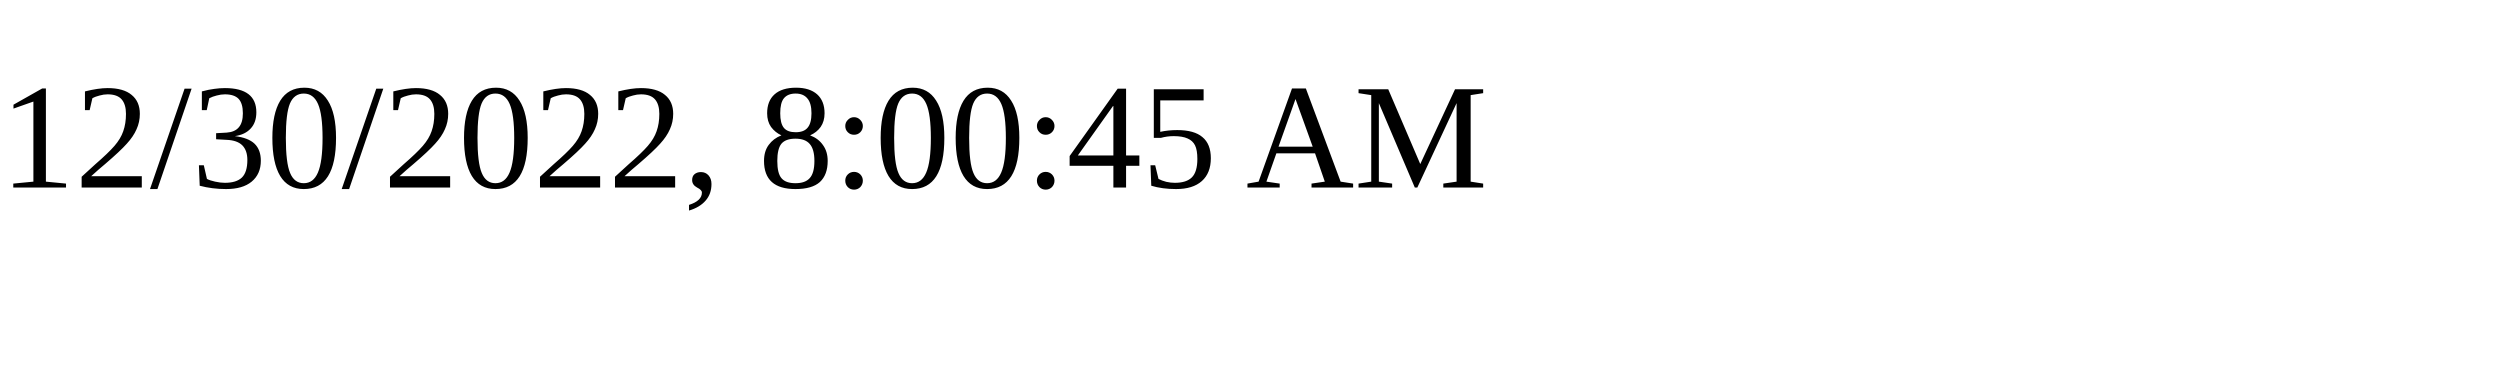
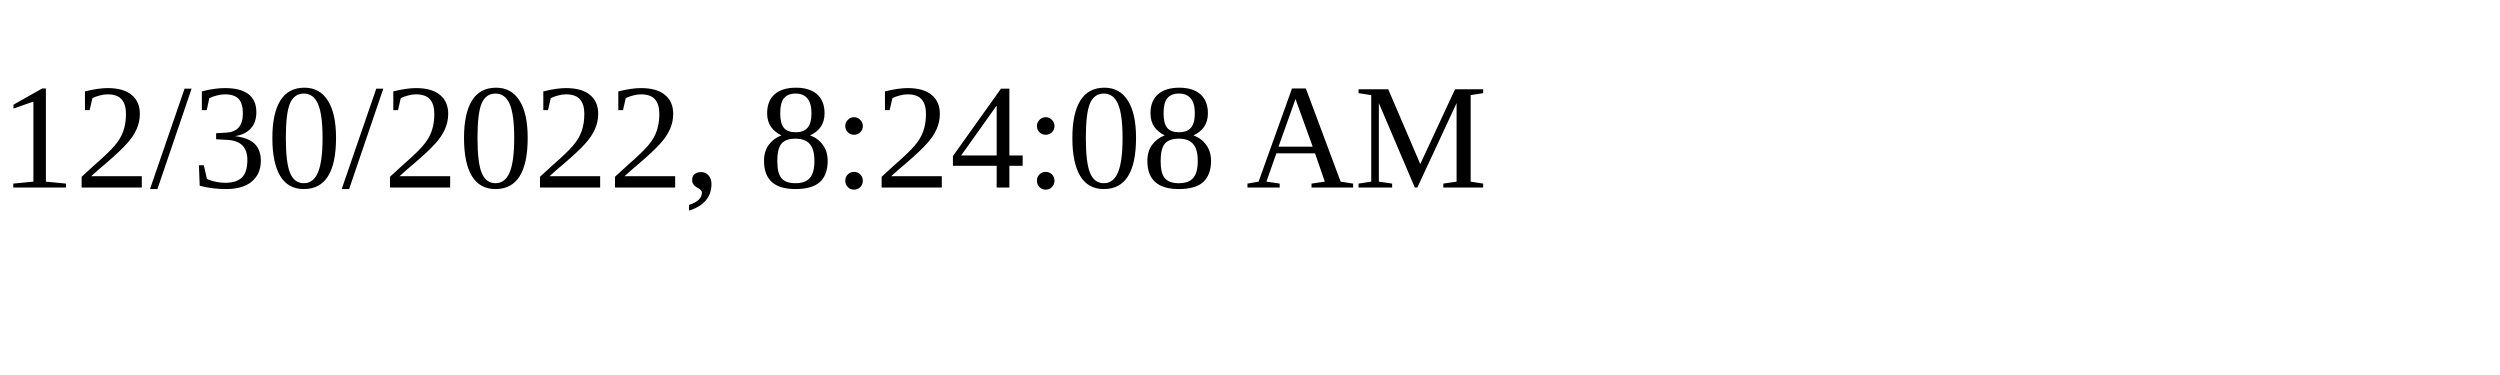
<svg xmlns="http://www.w3.org/2000/svg" height="30" width="200">
-   <text x="0" y="15">12/30/2022, 8:00:45 AM</text>
+   <text x="0" y="15">12/30/2022, 8:24:08 AM</text>
</svg>
